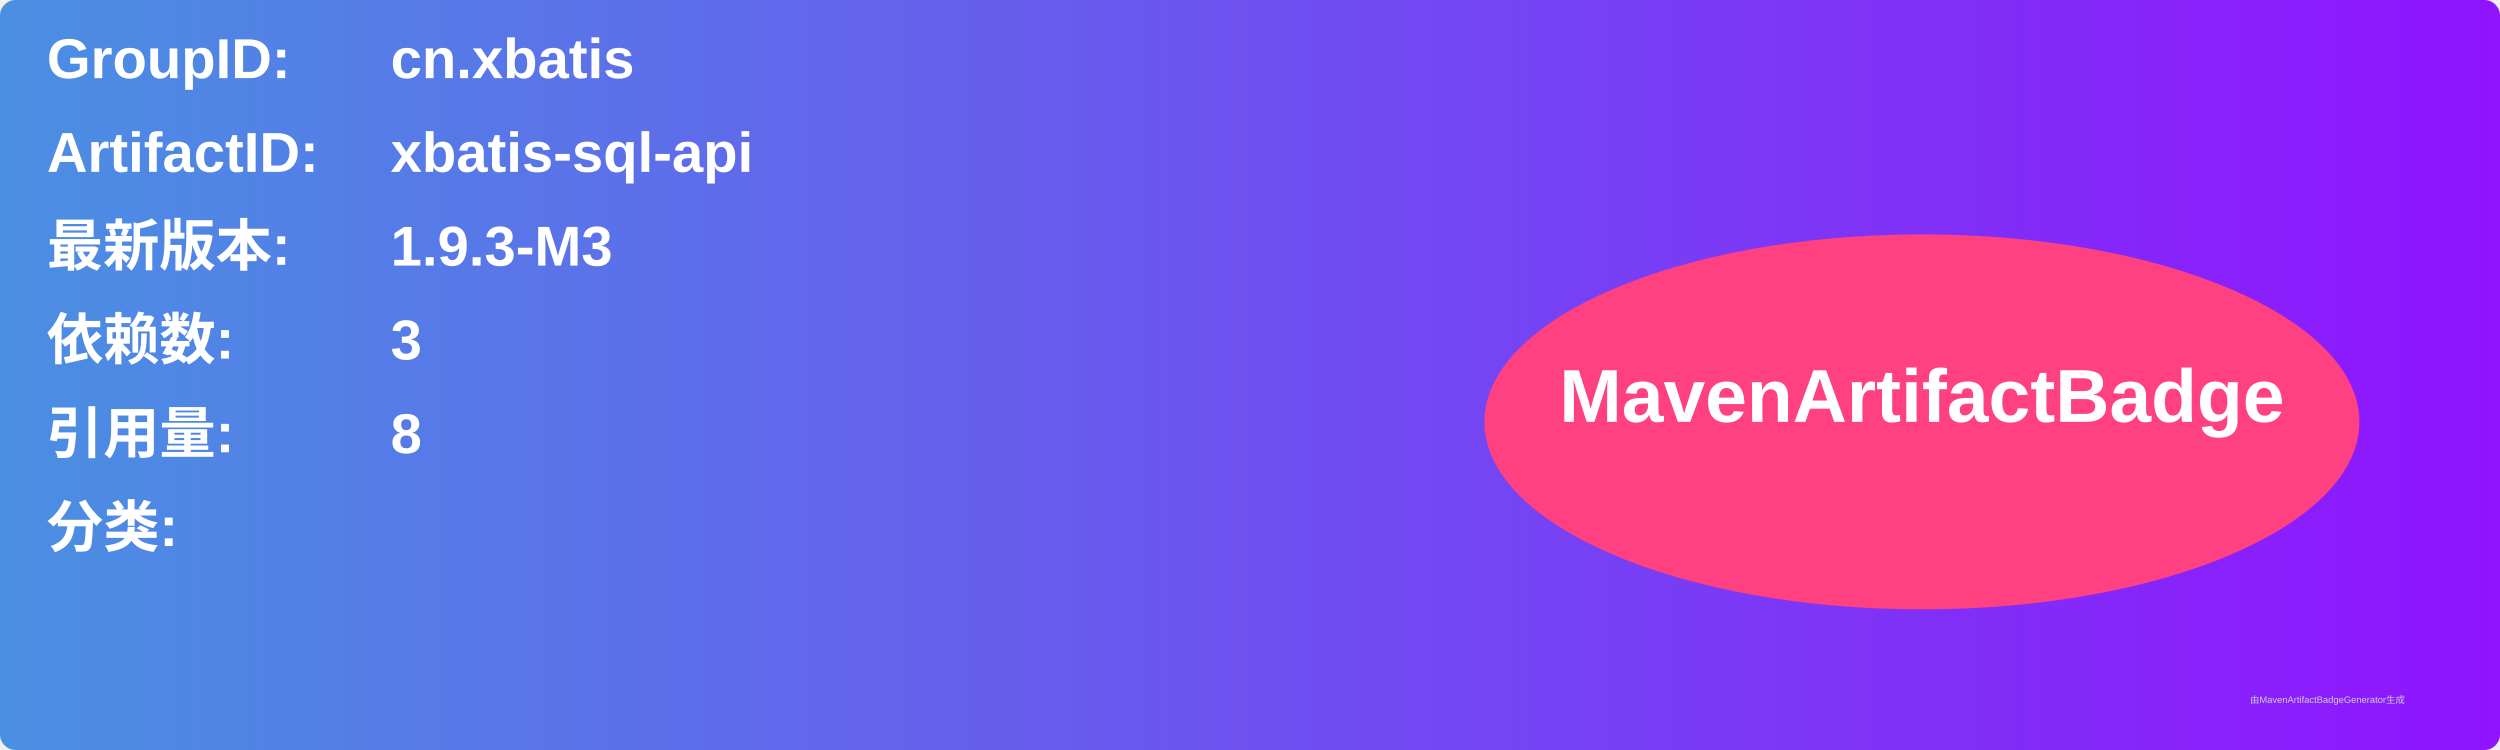
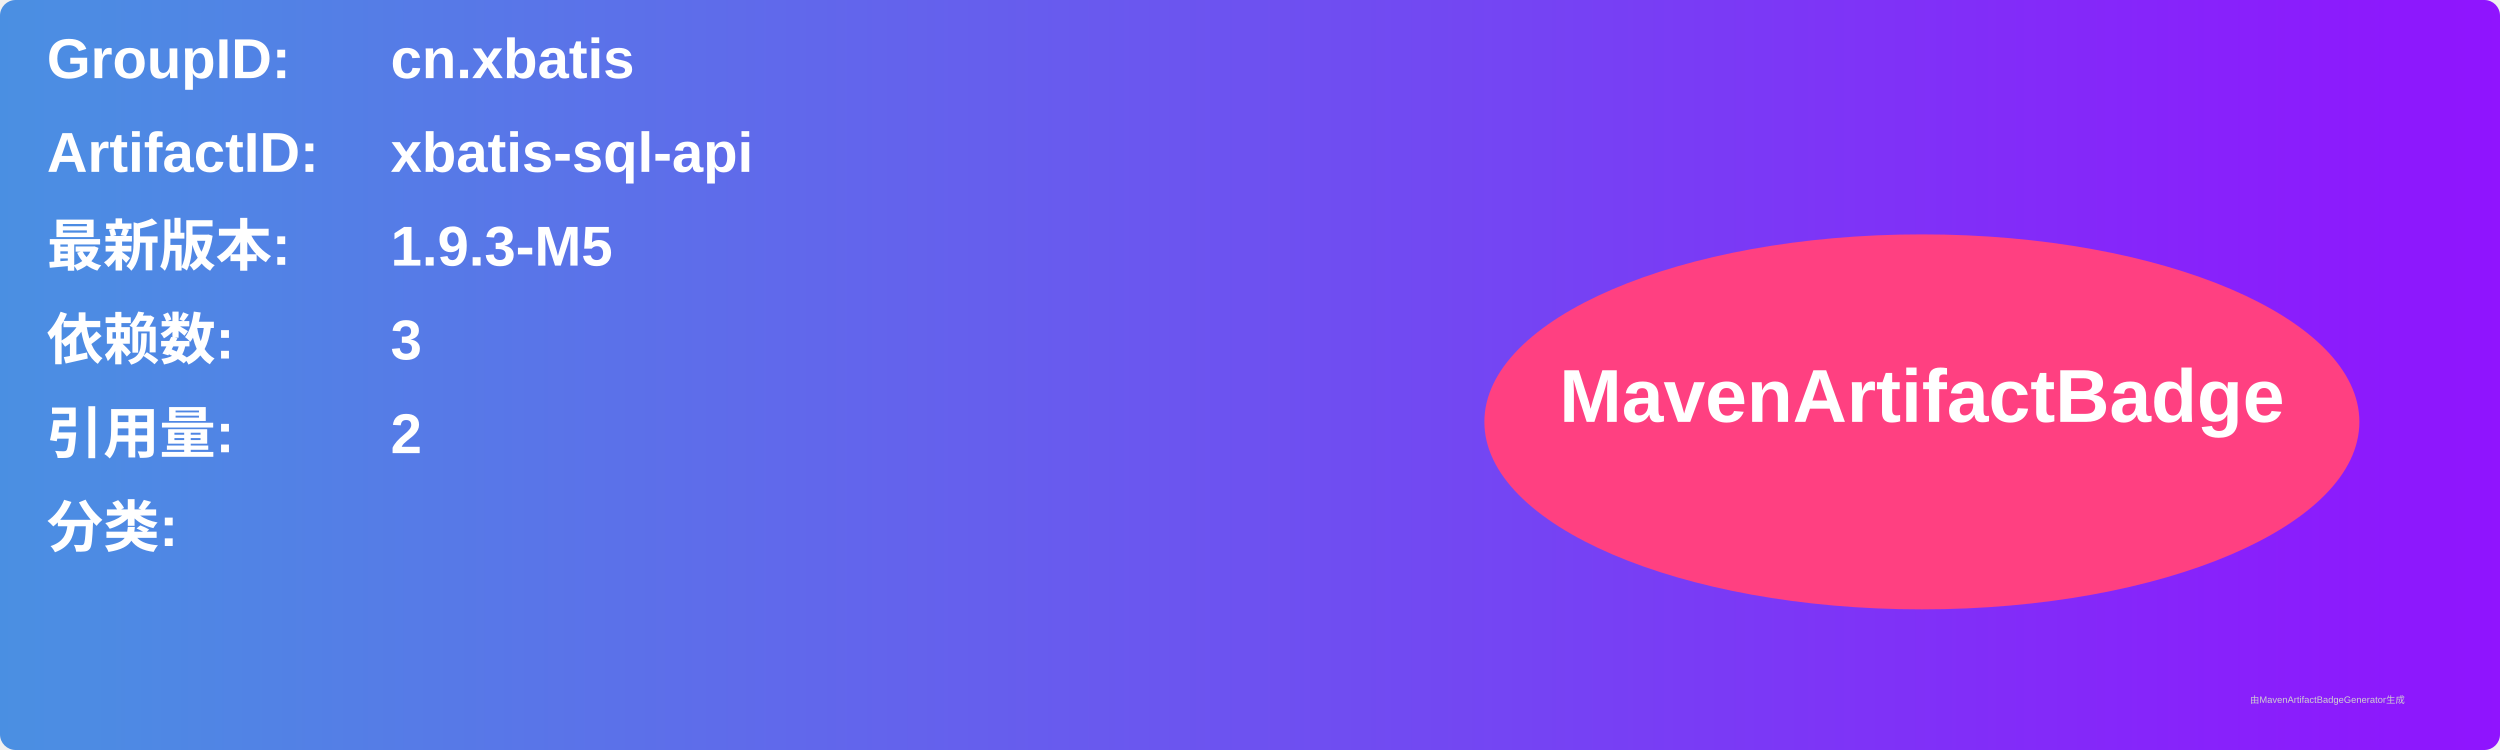
<svg xmlns="http://www.w3.org/2000/svg" width="800" height="240" viewBox="0 0 800 240">
  <linearGradient id="grad" x1="0%" y1="0%" x2="100%" y2="0%">
    <stop offset="0%" stop-color="#4a90e2" />
    <stop offset="100%" stop-color="#9013fe" />
  </linearGradient>
  <rect width="100%" height="100%" rx="5" ry="5" fill="url(#grad)" />
  <g transform="translate(15, 15)">
    <text x="0" y="10" font-family="Arial" font-size="18" fill="white" font-weight="bold" width="260">GroupID:</text>
    <text x="110" y="10" font-family="Arial" font-size="18" fill="white" font-weight="bold" width="460">cn.xbatis</text>
    <text x="0" y="40" font-family="Arial" font-size="18" fill="white" font-weight="bold" width="260">ArtifactID:</text>
    <text x="110" y="40" font-family="Arial" font-size="18" fill="white" font-weight="bold" width="460">xbatis-sql-api</text>
    <text x="0" y="70" font-family="Arial" font-size="18" fill="white" font-weight="bold">最新版本:</text>
    <text x="110" y="70" font-family="Arial" font-size="18" fill="white" font-weight="bold">
-       <tspan font-weight="bold">1.9.3-M3</tspan>
+       <tspan font-weight="bold">1.9.3-M5</tspan>
    </text>
    <text x="0" y="100" font-family="Arial" font-size="18" fill="white" font-weight="bold">依赖数: </text>
    <text x="110" y="100" font-family="Arial" font-size="18" fill="white">
      <tspan font-weight="bold">3</tspan>
    </text>
    <text x="0" y="130" font-family="Arial" font-size="18" fill="white" font-weight="bold">引用量: </text>
    <text x="110" y="130" font-family="Arial" font-size="18" fill="white">
-       <tspan font-weight="bold">8</tspan>
+       <tspan font-weight="bold">2</tspan>
    </text>
    <text x="0" y="160" font-family="Arial" font-size="18" fill="white" font-weight="bold">分类:</text>
    <text x="10" y="190" font-family="Arial" font-size="10" fill="white">
      <tspan font-weight="bold" />
    </text>
    <ellipse cx="600" cy="120" rx="140" ry="60" fill="#ff4081" />
    <text x="600" y="120" text-anchor="middle" font-family="Arial" font-size="24" fill="white" font-weight="bold">MavenArtifactBadge</text>
  </g>
  <text x="720" y="225" font-family="Arial" font-size="3" fill="#d0d0d0">由MavenArtifactBadgeGenerator生成</text>
</svg>
